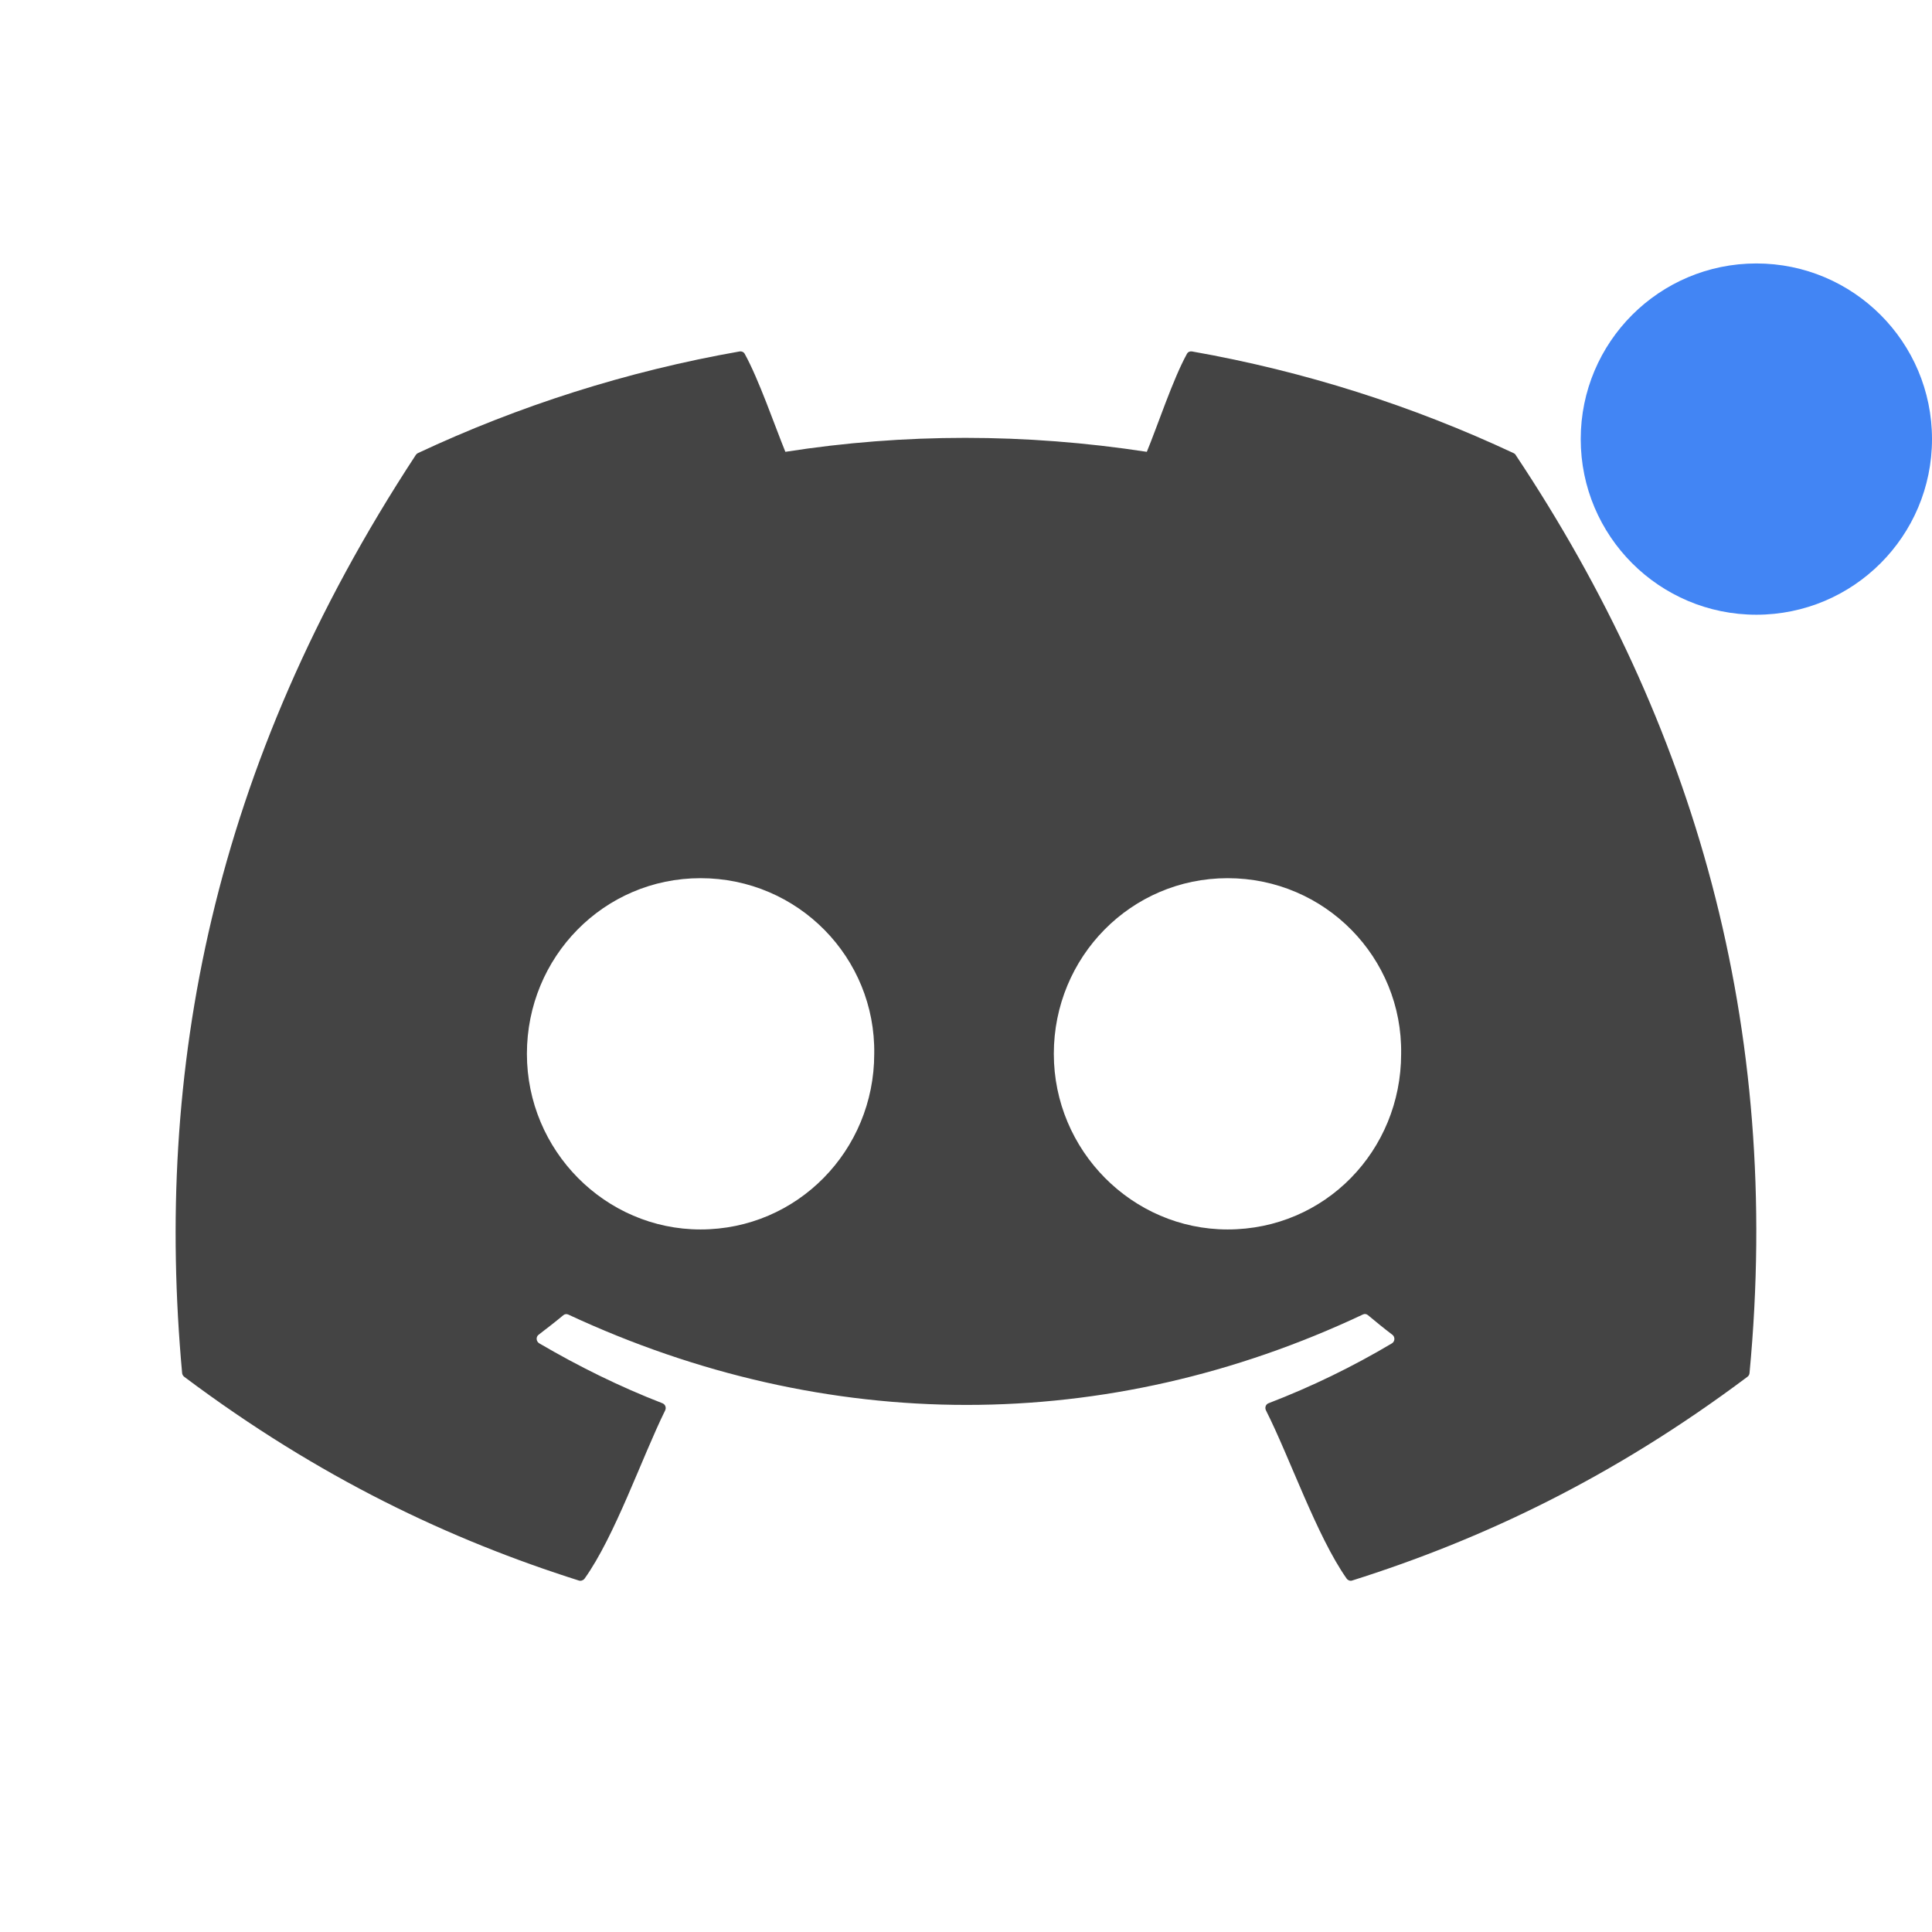
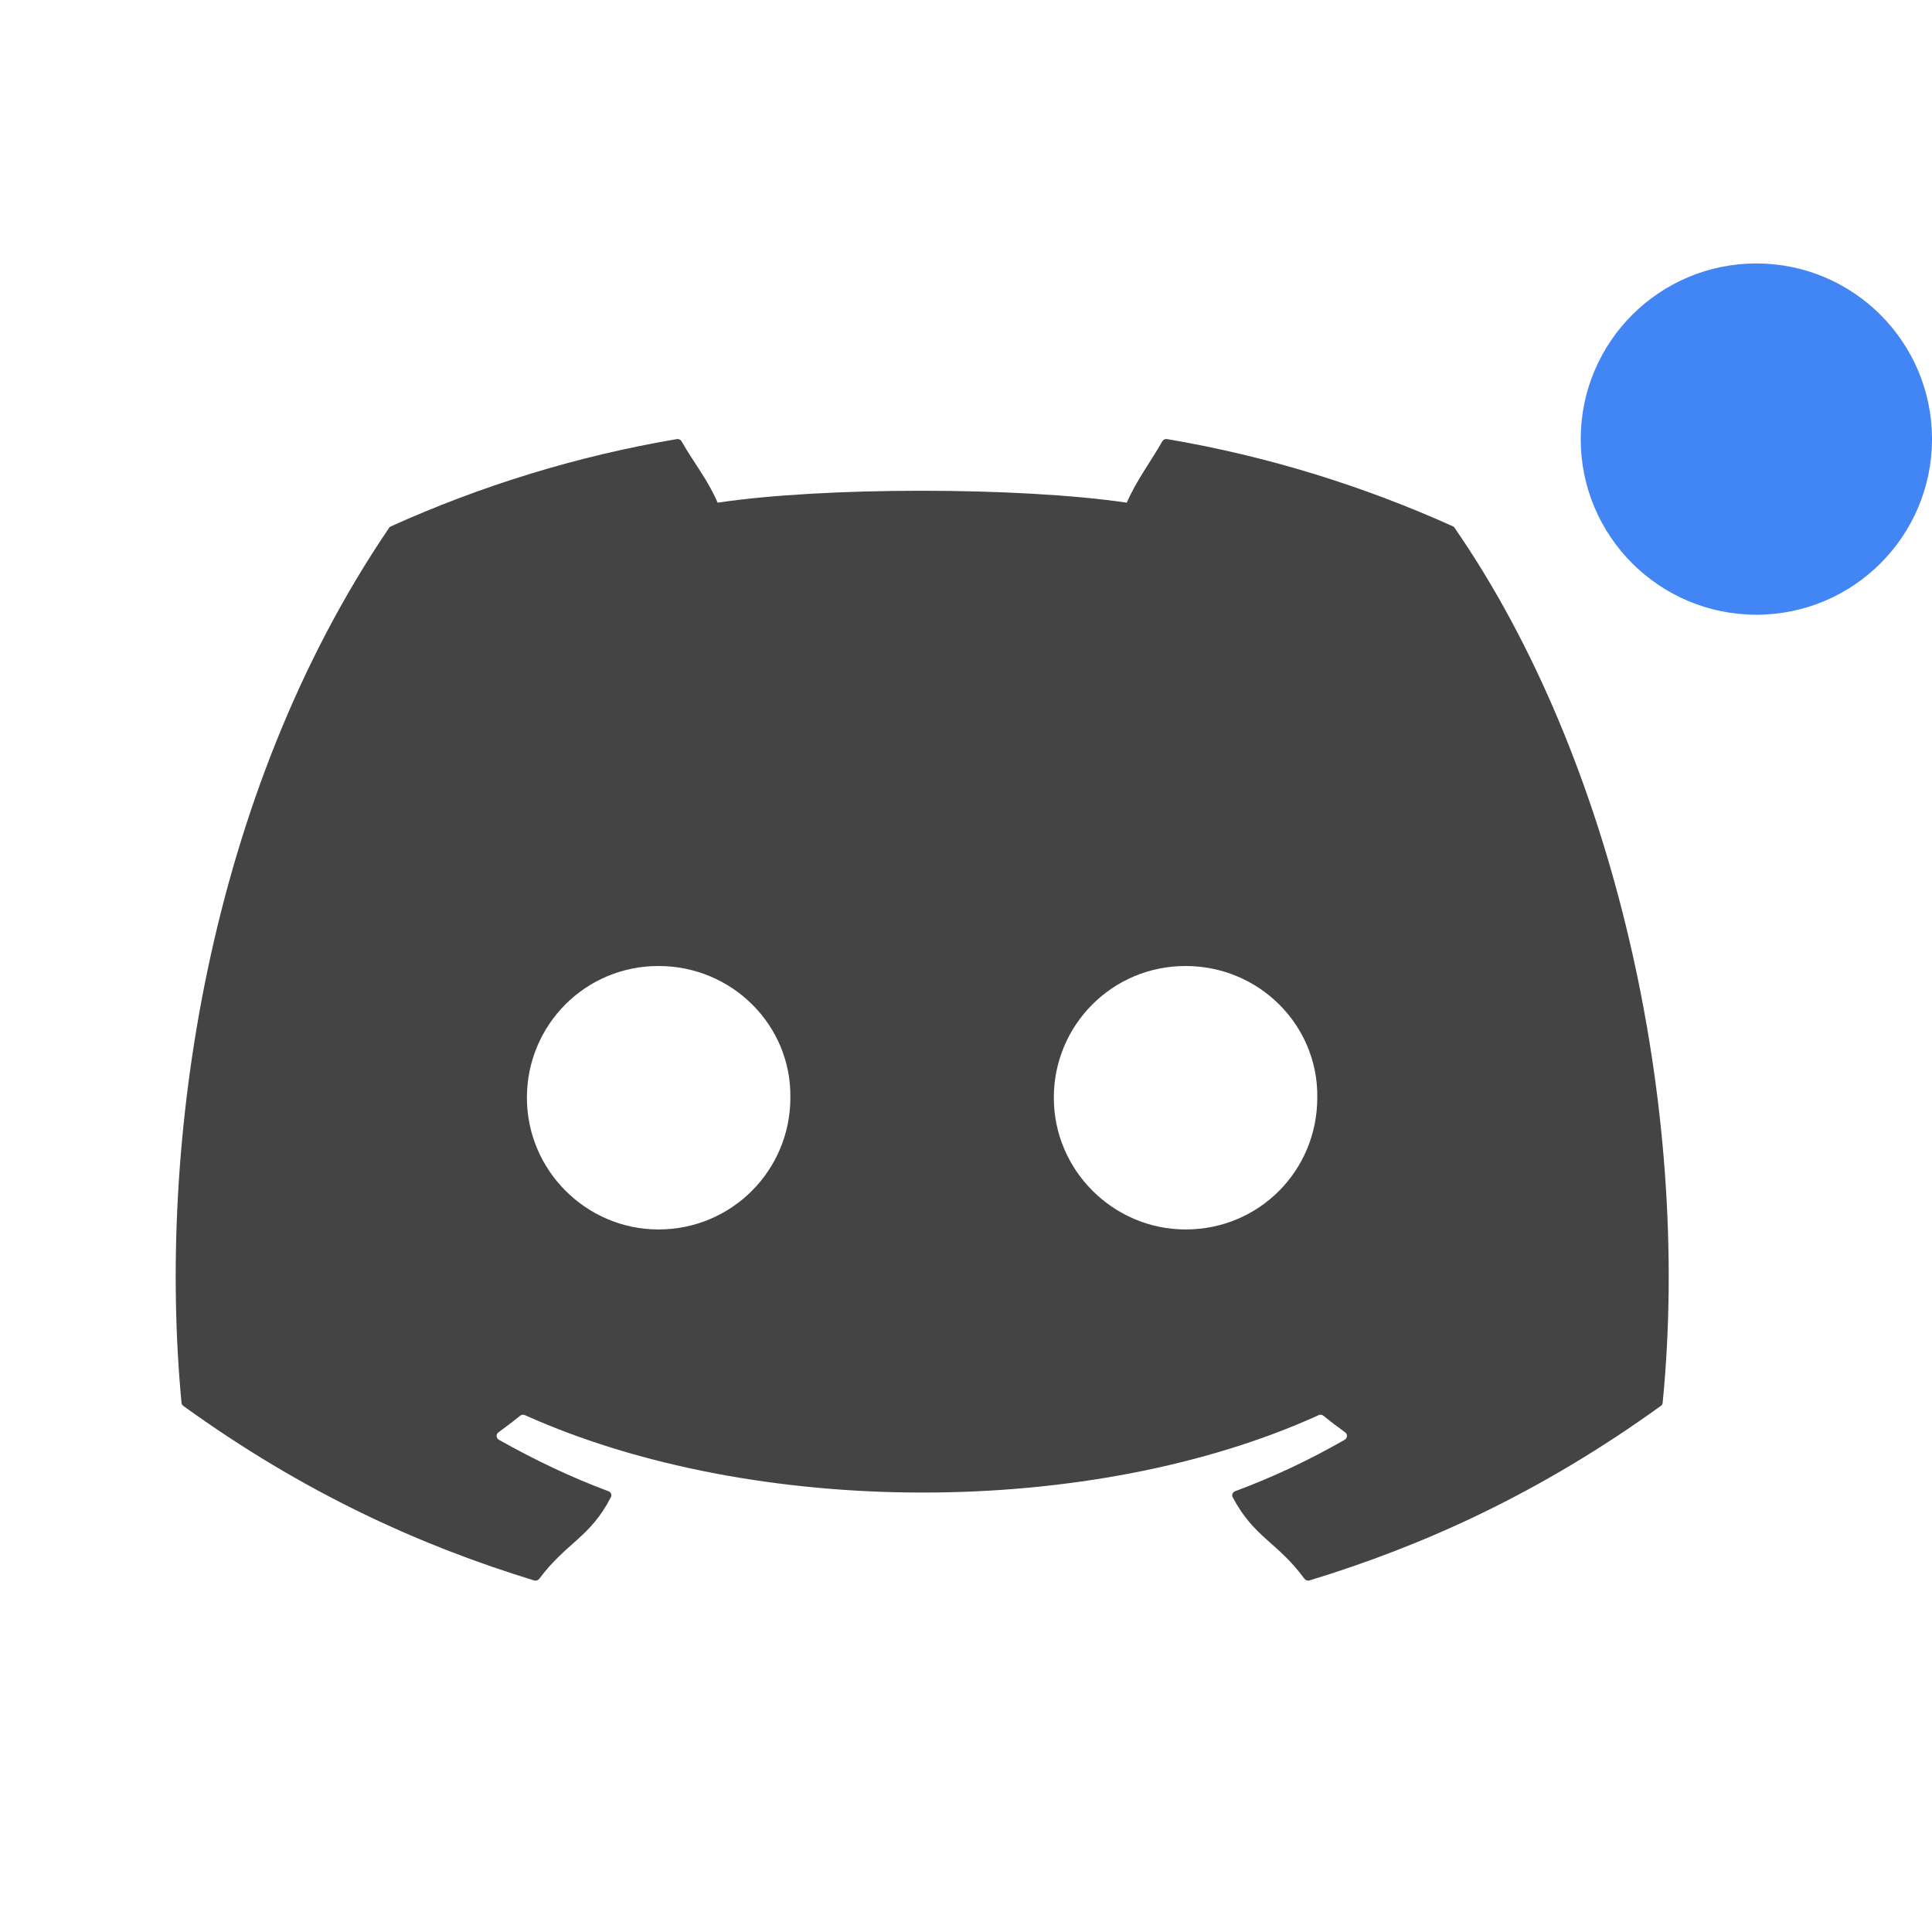
<svg xmlns="http://www.w3.org/2000/svg" width="22" height="22" version="1.1">
  <defs>
    <style id="current-color-scheme" type="text/css">
   .ColorScheme-Text { color:#444444; } .ColorScheme-Highlight { color:#4285f4; } .ColorScheme-NeutralText { color:#ff9800; } .ColorScheme-PositiveText { color:#4caf50; } .ColorScheme-NegativeText { color:#f44336; }
  </style>
  </defs>
-   <path style="fill:currentColor" class="ColorScheme-Text" d="M 8.422 4.002 C 7.136 4.228 5.906 4.622 4.758 5.16 C 4.748 5.165 4.74 5.172 4.734 5.182 C 2.401 8.739 1.761 12.21 2.074 15.637 C 2.076 15.653 2.085 15.668 2.098 15.678 C 3.637 16.832 5.128 17.534 6.592 17.998 C 6.615 18.005 6.641 17.996 6.656 17.977 C 7.002 17.494 7.31 16.596 7.574 16.061 C 7.59 16.029 7.575 15.991 7.543 15.979 C 7.053 15.789 6.589 15.559 6.141 15.297 C 6.105 15.276 6.1 15.224 6.133 15.199 C 6.227 15.127 6.324 15.052 6.414 14.977 C 6.43 14.963 6.452 14.96 6.471 14.969 C 9.416 16.341 12.607 16.341 15.518 14.969 C 15.537 14.959 15.559 14.961 15.576 14.975 C 15.666 15.05 15.76 15.127 15.855 15.199 C 15.888 15.224 15.885 15.276 15.85 15.297 C 15.401 15.564 14.936 15.79 14.445 15.979 C 14.413 15.991 14.4 16.029 14.416 16.061 C 14.686 16.595 14.994 17.492 15.334 17.975 C 15.348 17.995 15.373 18.005 15.396 17.998 C 16.867 17.534 18.359 16.832 19.898 15.678 C 19.912 15.668 19.92 15.653 19.922 15.637 C 20.297 11.675 19.292 8.233 17.26 5.182 C 17.255 5.171 17.246 5.165 17.236 5.16 C 16.089 4.623 14.861 4.229 13.574 4.002 C 13.551 3.998 13.528 4.007 13.516 4.029 C 13.357 4.316 13.181 4.85 13.059 5.145 C 11.675 4.933 10.298 4.933 8.943 5.145 C 8.821 4.844 8.639 4.316 8.48 4.029 C 8.468 4.008 8.445 3.998 8.422 4.002 z M 7.977 10 C 9.087 10 9.972 10.905 9.955 12 C 9.955 13.102 9.078 14 7.977 14 C 6.892 14 6 13.102 6 12 C 6 10.898 6.875 10 7.977 10 z M 13.979 10 C 15.089 10 15.972 10.905 15.955 12 C 15.955 13.102 15.089 14 13.979 14 C 12.894 14 12 13.102 12 12 C 12 10.898 12.877 10 13.979 10 z" />
  <circle style="fill:currentColor" class="ColorScheme-Highlight" cx="20" cy="5" r="2" />
+   <path style="fill:currentColor" class="ColorScheme-Text" d="m 7.707,5 c -1.143,0.194 -2.235,0.533 -3.256,0.994 -0.009,0.004 -0.016,0.009 -0.021,0.018 -2.074,3.049 -2.642,7.025 -2.363,9.962 0.001,0.014 0.008,0.026 0.02,0.035 1.369,0.989 2.695,1.59 3.996,1.988 0.021,0.006 0.043,-7.19e-4 0.057,-0.018 0.308,-0.414 0.581,-0.471 0.816,-0.93 0.014,-0.027 0.001,-0.058 -0.027,-0.068 -0.435,-0.162 -0.849,-0.361 -1.248,-0.586 -0.032,-0.018 -0.035,-0.063 -0.006,-0.084 0.084,-0.062 0.17,-0.126 0.25,-0.191 0.014,-0.012 0.034,-0.013 0.051,-0.006 2.618,1.176 6.454,1.176 9.041,0 0.017,-0.008 0.036,-0.006 0.051,0.006 0.08,0.065 0.165,0.13 0.25,0.191 0.029,0.021 0.026,0.066 -0.006,0.084 -0.399,0.229 -0.812,0.424 -1.248,0.586 -0.028,0.011 -0.041,0.042 -0.027,0.068 0.24,0.458 0.514,0.514 0.816,0.928 0.013,0.017 0.036,0.026 0.057,0.02 1.307,-0.398 2.633,-0.999 4.002,-1.988 0.012,-0.009 0.02,-0.021 0.021,-0.035 0.334,-3.396 -0.56,-7.345 -2.367,-9.96 -0.004,-0.009 -0.011,-0.016 -0.02,-0.02 -1.02,-0.46 -2.112,-0.8 -3.256,-0.994 -0.021,-0.004 -0.042,0.005 -0.053,0.023 -0.141,0.246 -0.297,0.449 -0.406,0.701 -1.23,-0.181 -3.454,-0.181 -4.659,0 C 8.062,5.467 7.901,5.27 7.76,5.024 7.749,5.005 7.728,4.997 7.707,5 Z M 7.498,11 c 0.842,0 1.515,0.679 1.502,1.5 0,0.827 -0.667,1.5 -1.502,1.5 -0.822,0 -1.498,-0.673 -1.498,-1.5 0,-0.827 0.663,-1.5 1.498,-1.5 z m 6.002,0 c 0.842,0 1.513,0.679 1.5,1.5 10e-7,0.827 -0.658,1.5 -1.5,1.5 -0.822,0 -1.5,-0.673 -1.5,-1.5 0,-0.827 0.665,-1.5 1.5,-1.5 z" />
</svg>
